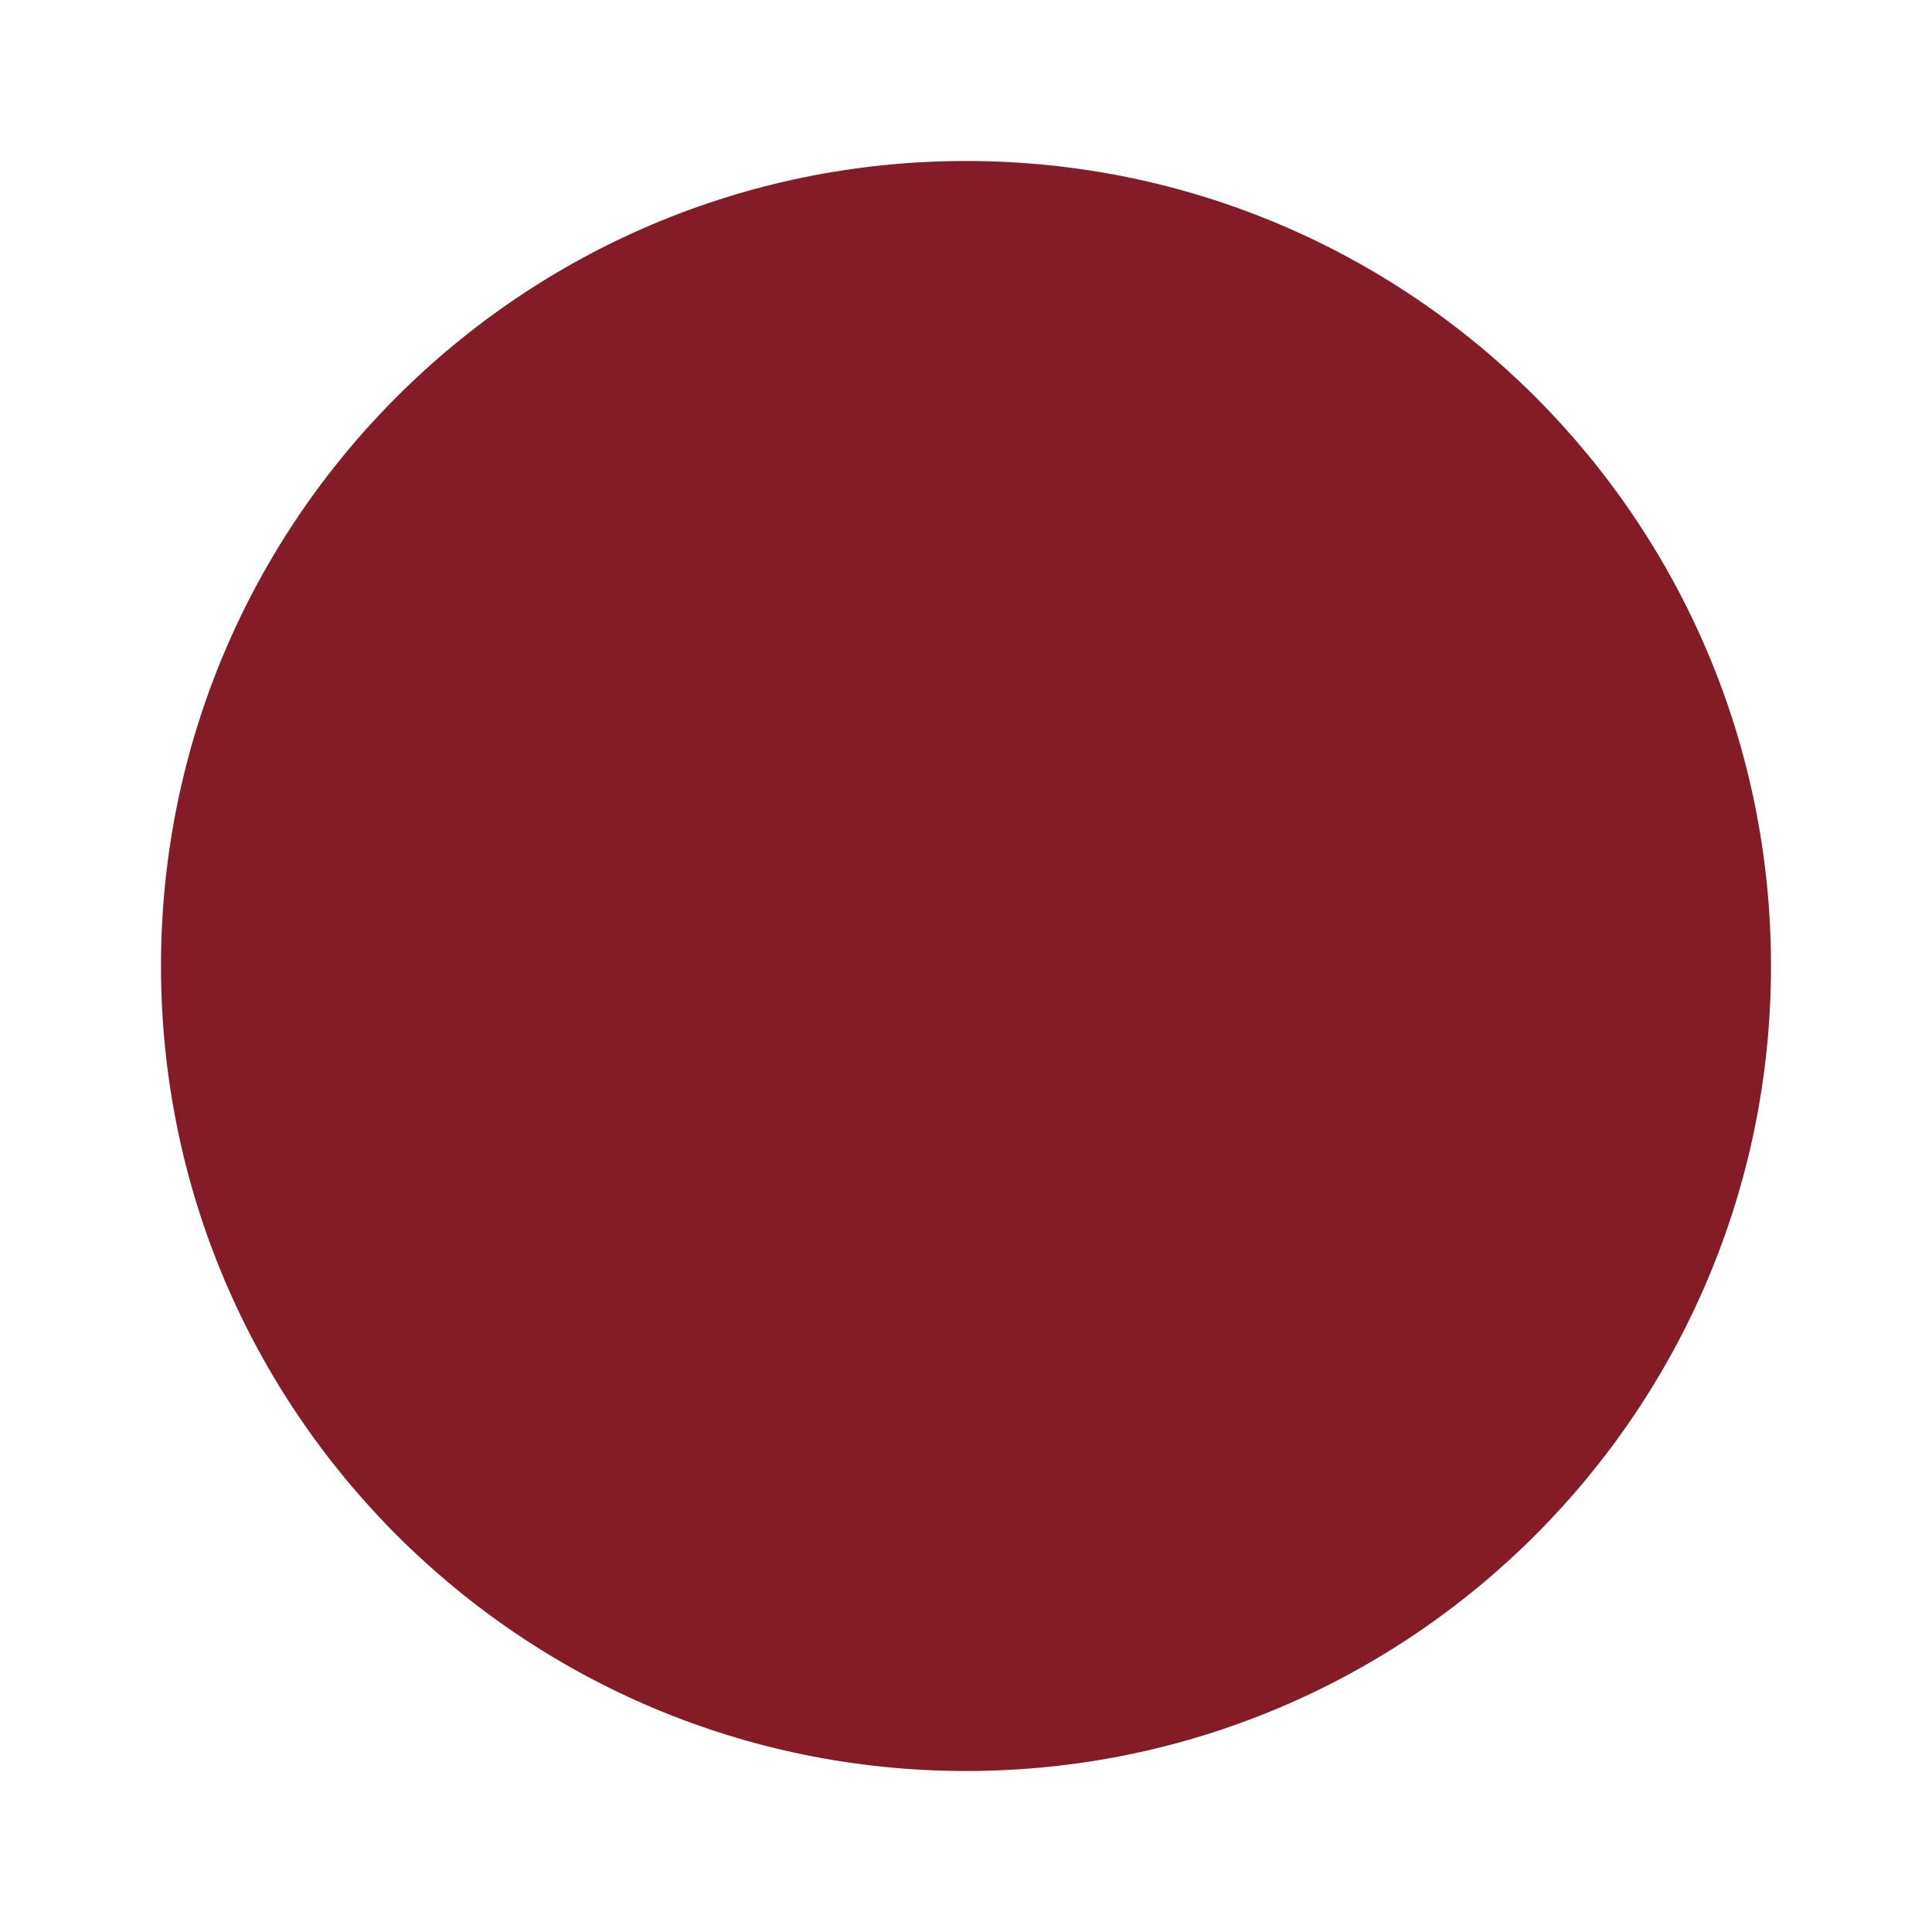
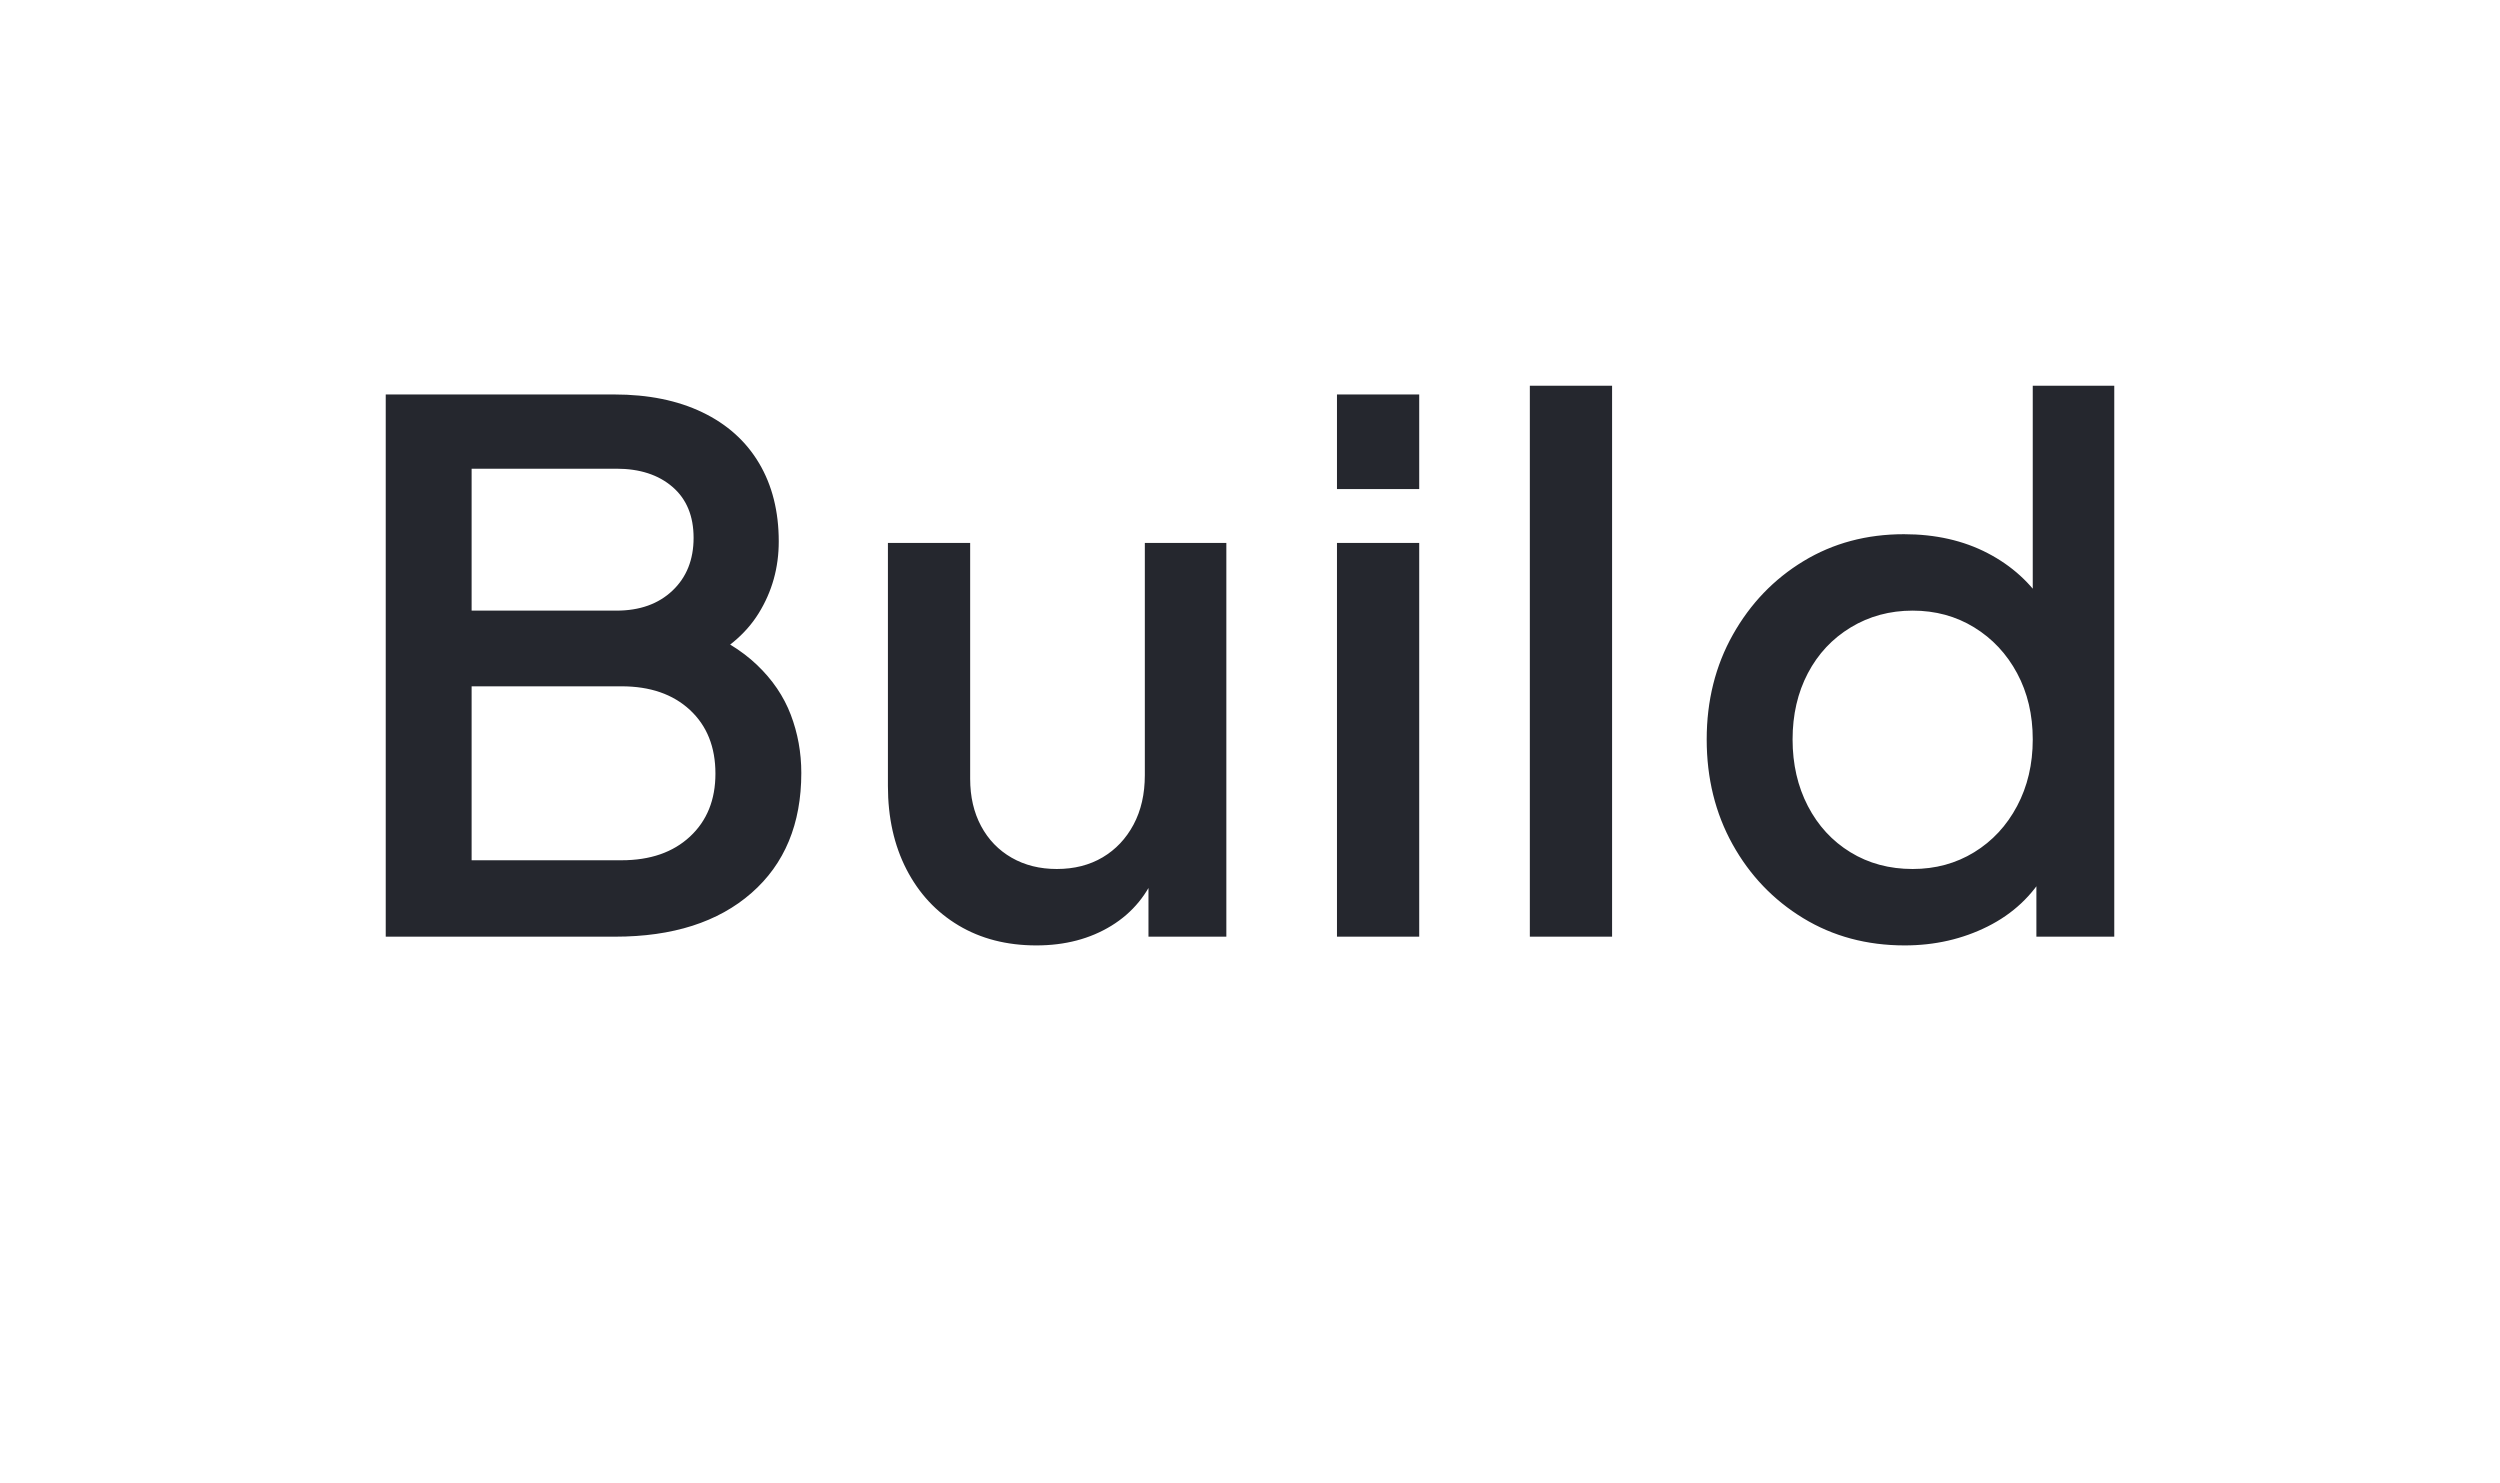
- <svg xmlns="http://www.w3.org/2000/svg" viewBox="-50 235.5 600 600" width="300" height="300">
-   <circle cx="250" cy="535.5" r="250" fill="#841C28" />
+ <svg xmlns="http://www.w3.org/2000/svg" viewBox="290 -379 3435 2037" width="1717.5" height="1018.5">
+   <defs>
+     <linearGradient id="w" gradientUnits="userSpaceOnUse" x1="0" y1="0" x2="0" y2="1000">
+       <stop offset="0" stop-color="#5A5E68" />
+       <stop offset="0.22" stop-color="#3E4350" />
+       <stop offset="0.48" stop-color="#25272E" />
+       <stop offset="0.78" stop-color="#33363F" />
+       <stop offset="1" stop-color="#3E424C" />
+     </linearGradient>
+   </defs>
+   <path d="M1135 908L820 908L820 163L1134 163Q1204 163 1255 187.5Q1306 212 1333 257.5Q1360 303 1360 365L1360 365Q1360 419 1332.5 463.5Q1305 508 1247 534L1247 534L1247 484Q1298 504 1330 534.5Q1362 565 1376.5 603Q1391 641 1391 683L1391 683Q1391 788 1322.5 848Q1254 908 1135 908L1135 908ZM938 564L938 803L1144 803Q1203 803 1238 770.5Q1273 738 1273 684L1273 684Q1273 629 1238 596.5Q1203 564 1144 564L1144 564L938 564ZM938 265L938 460L1137 460Q1185 460 1214 432.5Q1243 405 1243 360L1243 360Q1243 315 1214 290Q1185 265 1137 265L1137 265L938 265ZM1714 920L1714 920Q1653 920 1607 892.5Q1561 865 1535.5 815.5Q1510 766 1510 701L1510 701L1510 367L1623 367L1623 691Q1623 728 1638 756Q1653 784 1680 799.5Q1707 815 1742 815L1742 815Q1778 815 1805 799Q1832 783 1847.5 754Q1863 725 1863 686L1863 686L1863 367L1975 367L1975 908L1868 908L1868 802L1880 816Q1861 866 1817 893Q1773 920 1714 920ZM2240 908L2127 908L2127 367L2240 367L2240 908ZM2240 293L2127 293L2127 163L2240 163L2240 293ZM2505 908L2392 908L2392 151L2505 151L2505 908ZM2907 920L2907 920Q2829 920 2767.5 882.5Q2706 845 2670.5 781Q2635 717 2635 637L2635 637Q2635 557 2671 493Q2707 429 2768 392Q2829 355 2906 355L2906 355Q2971 355 3021 381Q3071 407 3100 453L3100 453L3083 479L3083 151L3195 151L3195 908L3088 908L3088 798L3101 819Q3073 868 3021 894Q2969 920 2907 920ZM2918 815L2918 815Q2965 815 3002.5 792Q3040 769 3061.5 728.5Q3083 688 3083 637L3083 637Q3083 586 3061.5 546Q3040 506 3002.5 483Q2965 460 2918 460L2918 460Q2871 460 2833 483Q2795 506 2774 546Q2753 586 2753 637L2753 637Q2753 688 2774 728.5Q2795 769 2832.5 792Q2870 815 2918 815Z" fill="#25272E" />
</svg>
